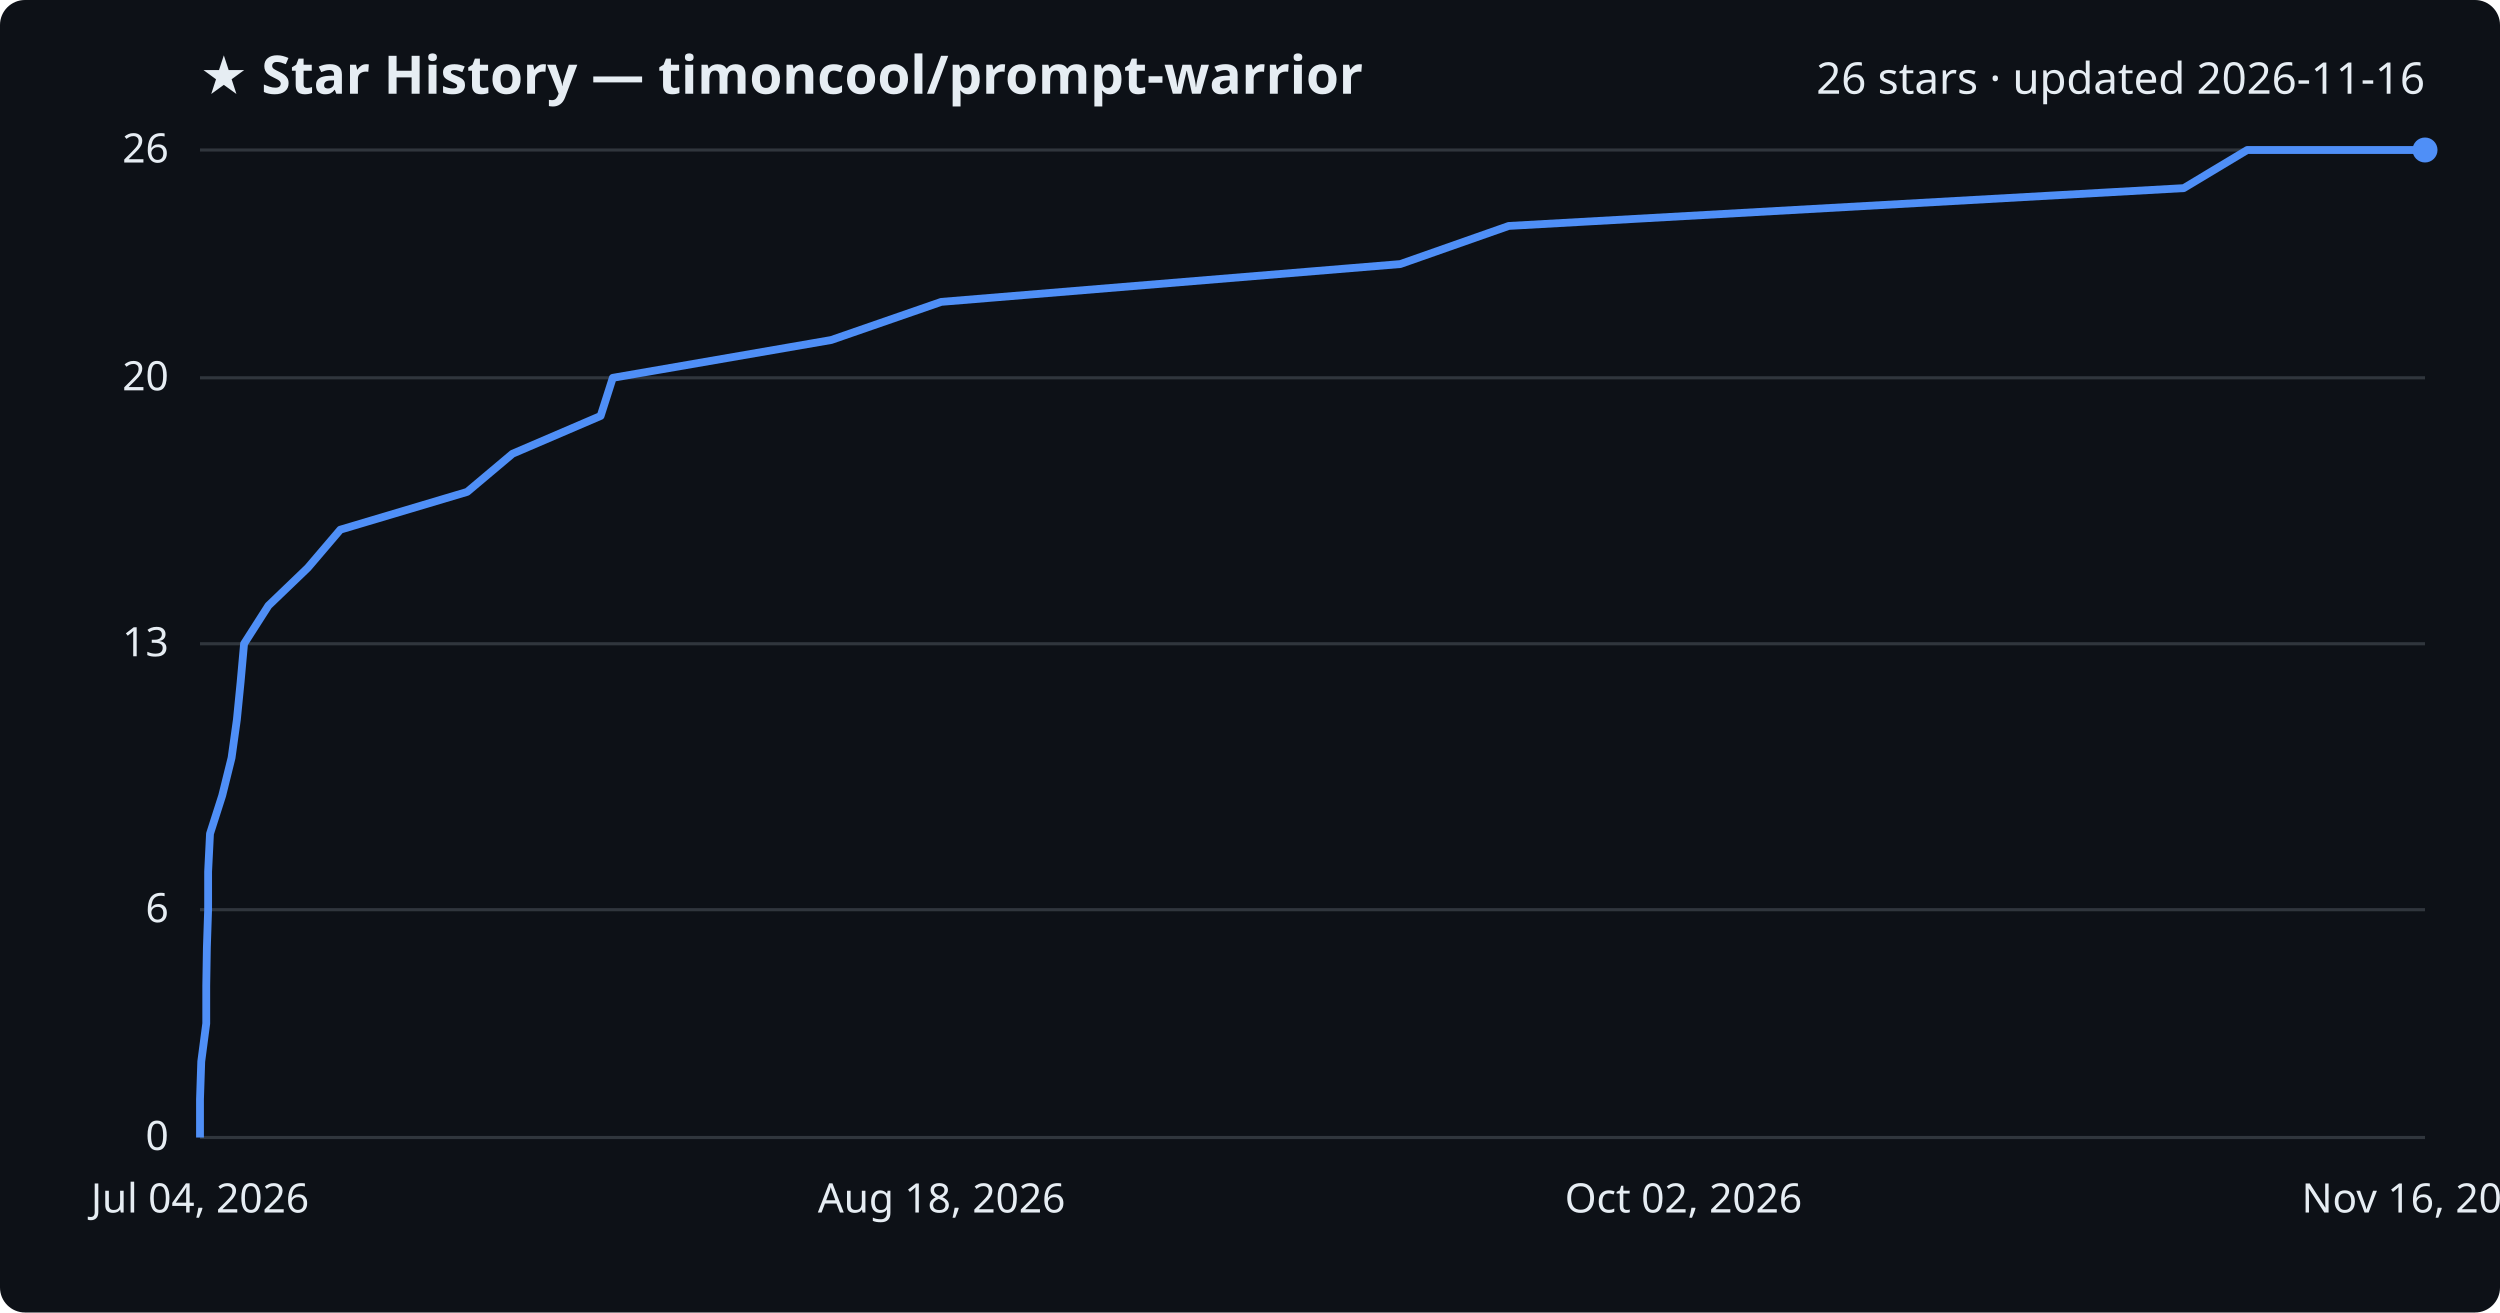
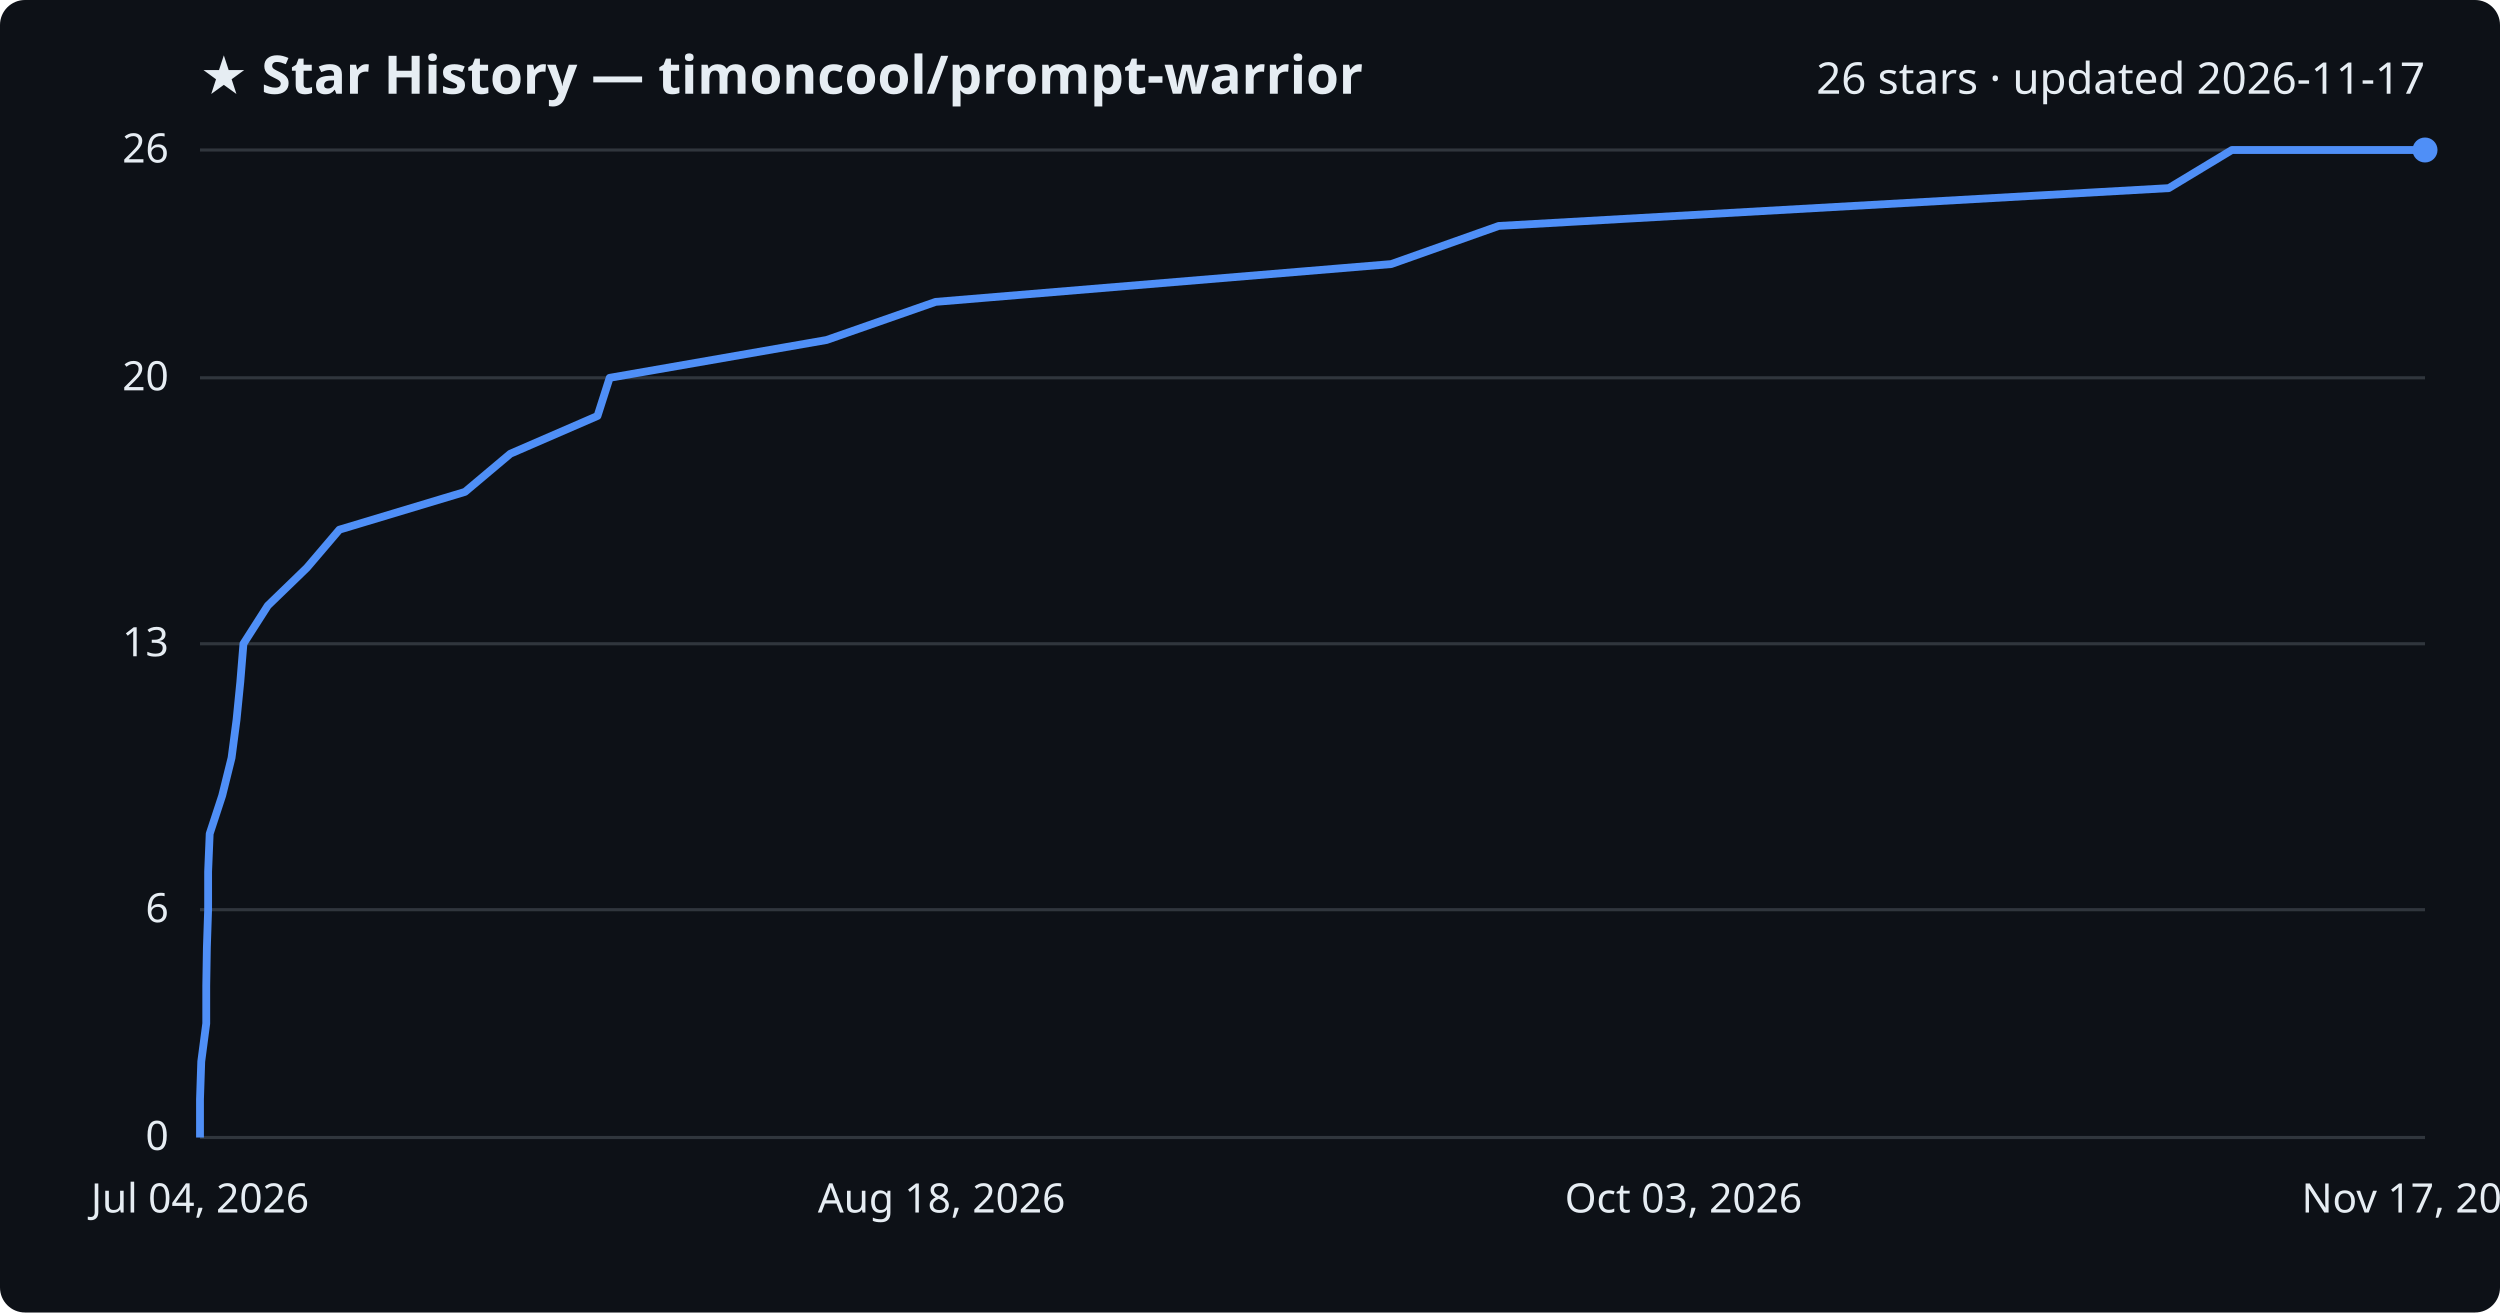
<svg xmlns="http://www.w3.org/2000/svg" viewBox="0 0 800 420" font-family="Segoe UI, sans-serif">
  <rect width="800" height="420" fill="#0d1117" rx="8" />
  <text x="64" y="30" fill="#e6edf3" font-size="17" font-weight="700">★ Star History — timoncool/prompt-warrior</text>
-   <text x="776" y="30" fill="#e6edf3" font-size="14" text-anchor="end">26 stars · updated 2026-11-16</text>
+   <text x="776" y="30" fill="#e6edf3" font-size="14" text-anchor="end">26 stars · updated 2026-11-17</text>
  <line x1="64" y1="364.0" x2="776" y2="364.0" stroke="#30363d" stroke-width="1" />
  <text x="54" y="368.0" fill="#e6edf3" font-size="13" text-anchor="end">0</text>
  <line x1="64" y1="291.1" x2="776" y2="291.1" stroke="#30363d" stroke-width="1" />
  <text x="54" y="295.1" fill="#e6edf3" font-size="13" text-anchor="end">6</text>
  <line x1="64" y1="206.0" x2="776" y2="206.0" stroke="#30363d" stroke-width="1" />
  <text x="54" y="210.0" fill="#e6edf3" font-size="13" text-anchor="end">13</text>
  <line x1="64" y1="120.9" x2="776" y2="120.9" stroke="#30363d" stroke-width="1" />
  <text x="54" y="124.9" fill="#e6edf3" font-size="13" text-anchor="end">20</text>
  <line x1="64" y1="48.0" x2="776" y2="48.0" stroke="#30363d" stroke-width="1" />
  <text x="54" y="52.0" fill="#e6edf3" font-size="13" text-anchor="end">26</text>
-   <path d="M64.0,364.0 L64.0,351.8 L64.4,339.7 L66.0,327.5 L66.0,315.4 L66.2,303.2 L66.6,291.1 L66.6,278.9 L67.2,266.8 L71.1,254.6 L74.1,242.5 L75.8,230.3 L77.0,218.2 L78.1,206.0 L85.9,193.8 L98.5,181.7 L108.9,169.5 L149.5,157.4 L164.0,145.2 L192.2,133.1 L196.1,120.9 L266.0,108.8 L301.2,96.6 L448.1,84.5 L482.8,72.3 L698.8,60.2 L719.1,48.0 L776.0,48.0" fill="none" stroke="#4f8ff7" stroke-width="2.5" stroke-linejoin="round" />
+   <path d="M64.0,364.0 L64.0,351.8 L64.4,339.7 L66.0,327.5 L66.0,315.4 L66.2,303.2 L66.6,291.1 L66.6,278.9 L67.1,266.8 L71.1,254.6 L74.1,242.5 L75.7,230.3 L76.9,218.2 L77.9,206.0 L85.7,193.8 L98.2,181.7 L108.6,169.5 L148.8,157.4 L163.3,145.2 L191.2,133.1 L195.1,120.9 L264.5,108.8 L299.4,96.6 L445.2,84.5 L479.6,72.3 L694.0,60.2 L714.2,48.0 L776.0,48.0" fill="none" stroke="#4f8ff7" stroke-width="2.5" stroke-linejoin="round" />
  <circle cx="776.0" cy="48.0" r="4" fill="#4f8ff7" />
  <text x="64.0" y="388" fill="#e6edf3" font-size="13" text-anchor="middle">Jul 04, 2026</text>
  <text x="301.3" y="388" fill="#e6edf3" font-size="13" text-anchor="middle">Aug 18, 2026</text>
-   <text x="538.7" y="388" fill="#e6edf3" font-size="13" text-anchor="middle">Oct 02, 2026</text>
-   <text x="776.0" y="388" fill="#e6edf3" font-size="13" text-anchor="middle">Nov 16, 2026</text>
+   <text x="538.7" y="388" fill="#e6edf3" font-size="13" text-anchor="middle">Oct 03, 2026</text>
+   <text x="776.0" y="388" fill="#e6edf3" font-size="13" text-anchor="middle">Nov 17, 2026</text>
</svg>
